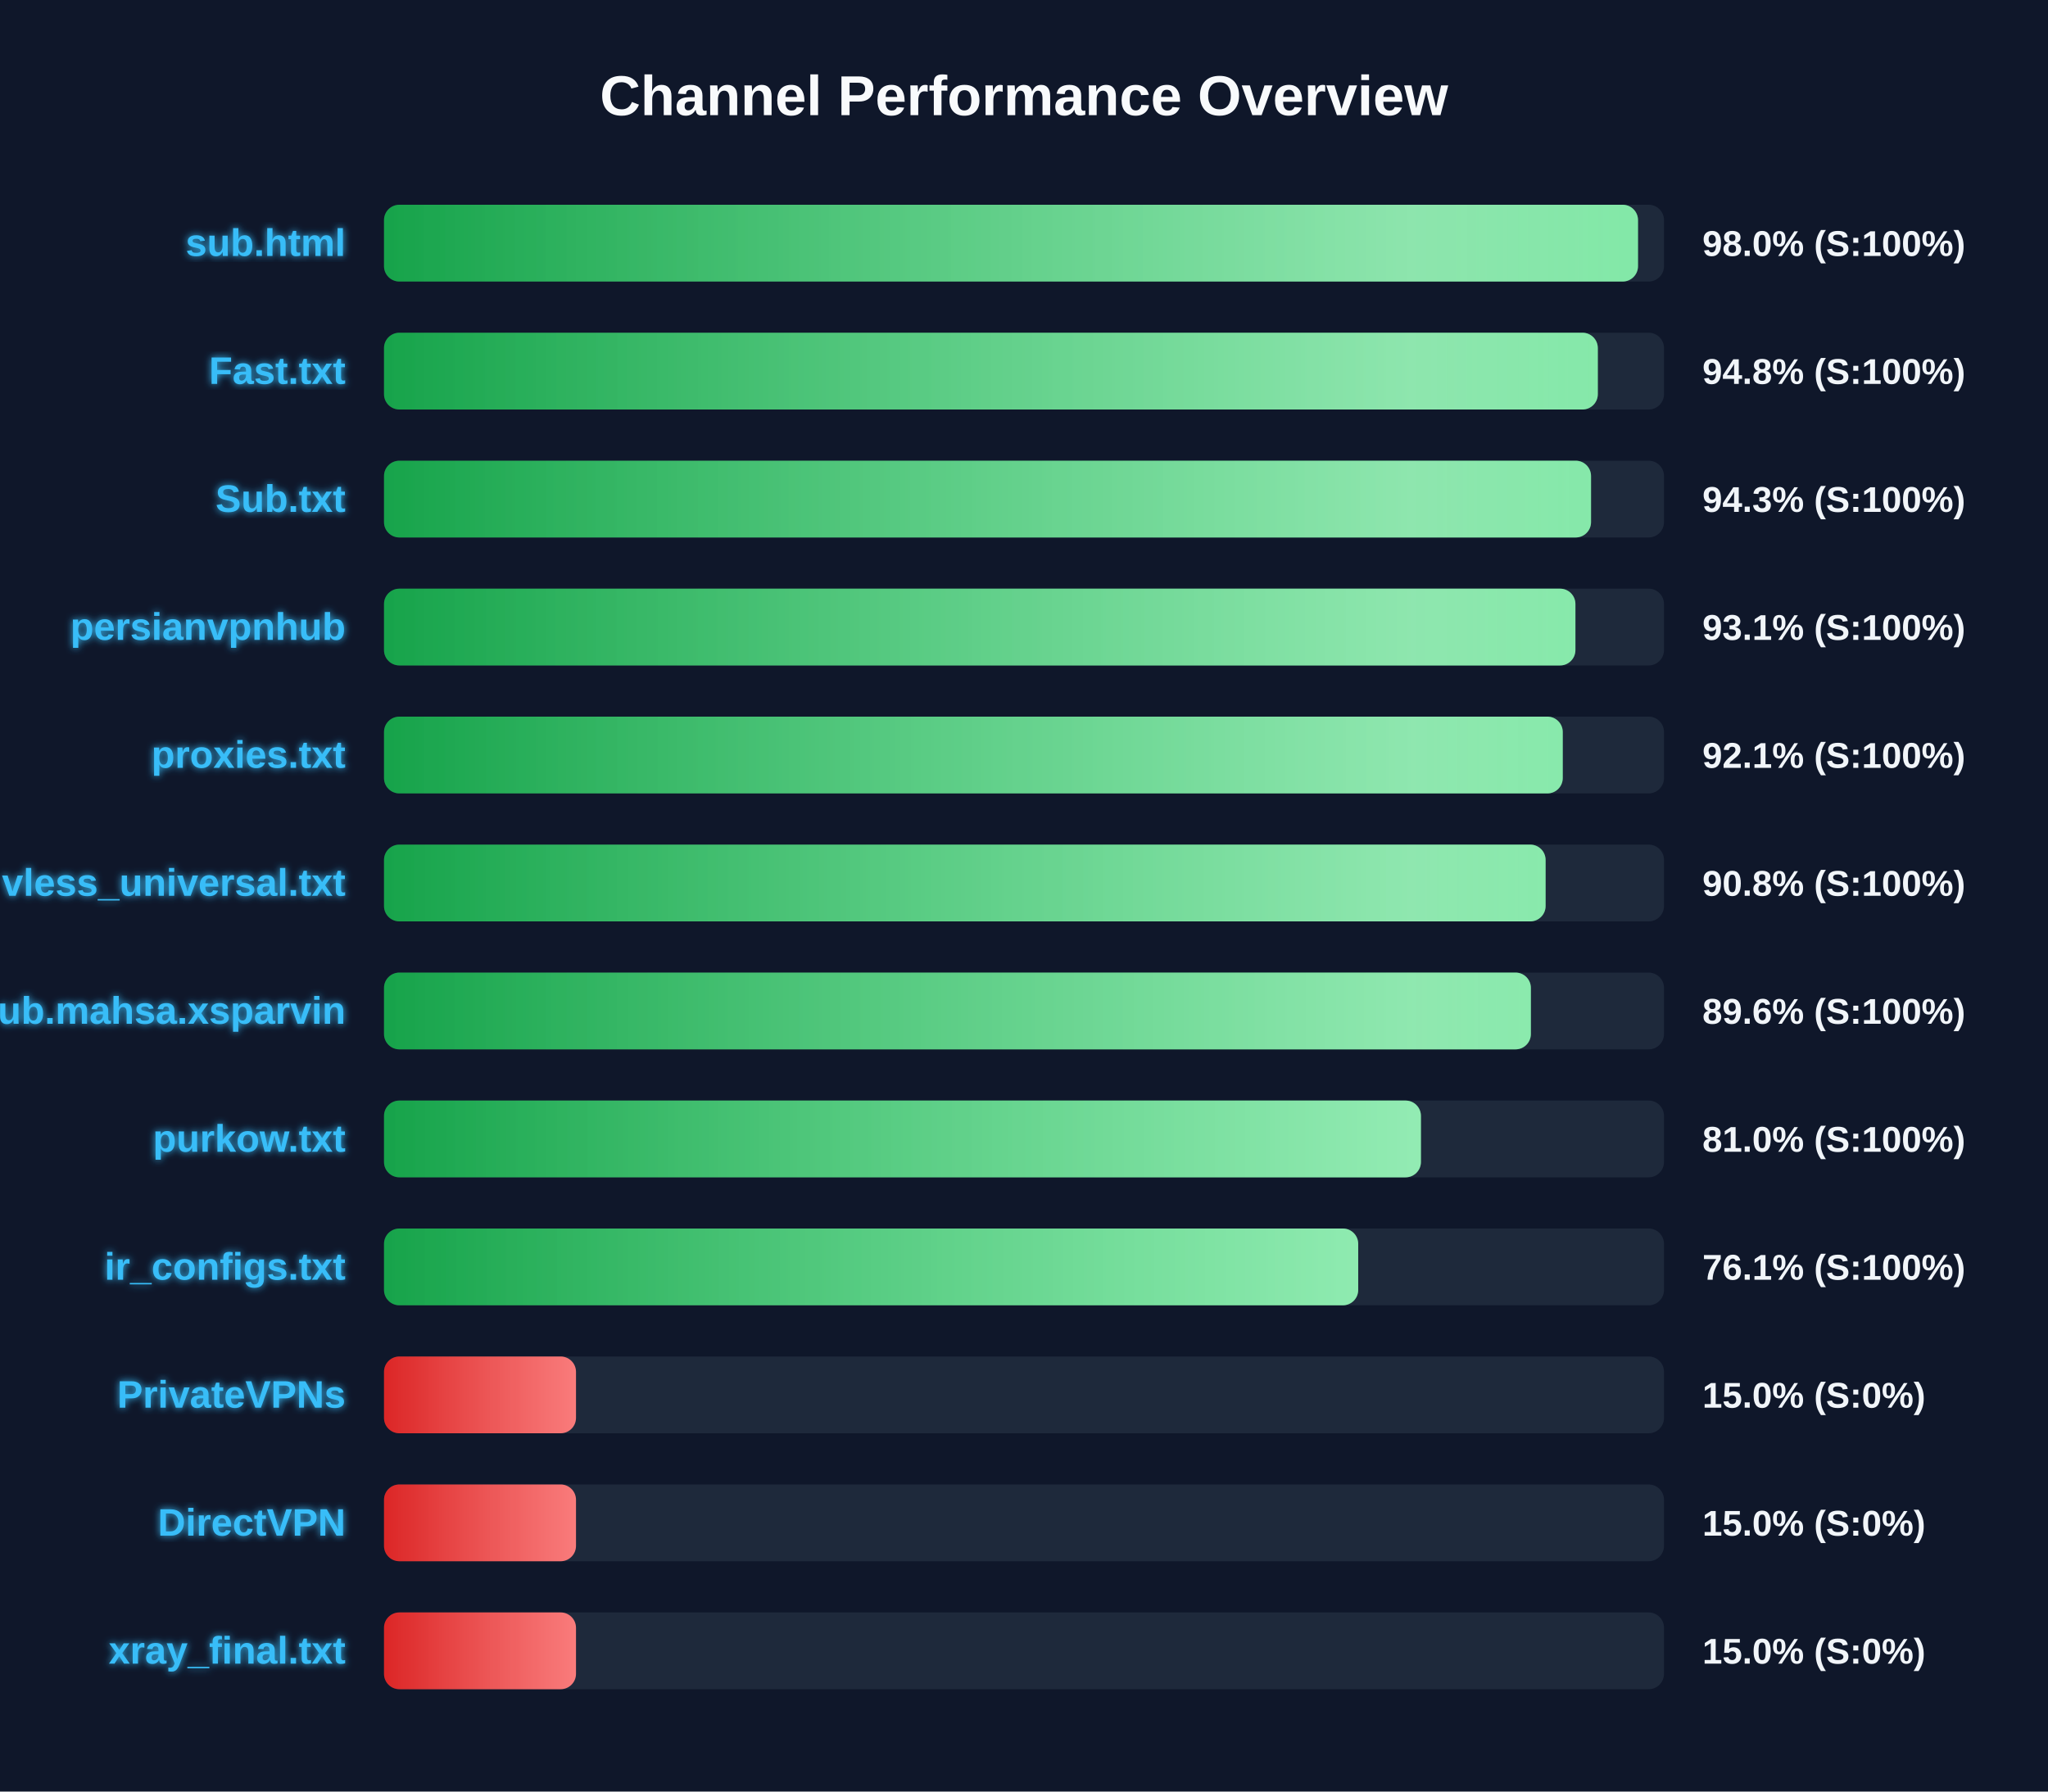
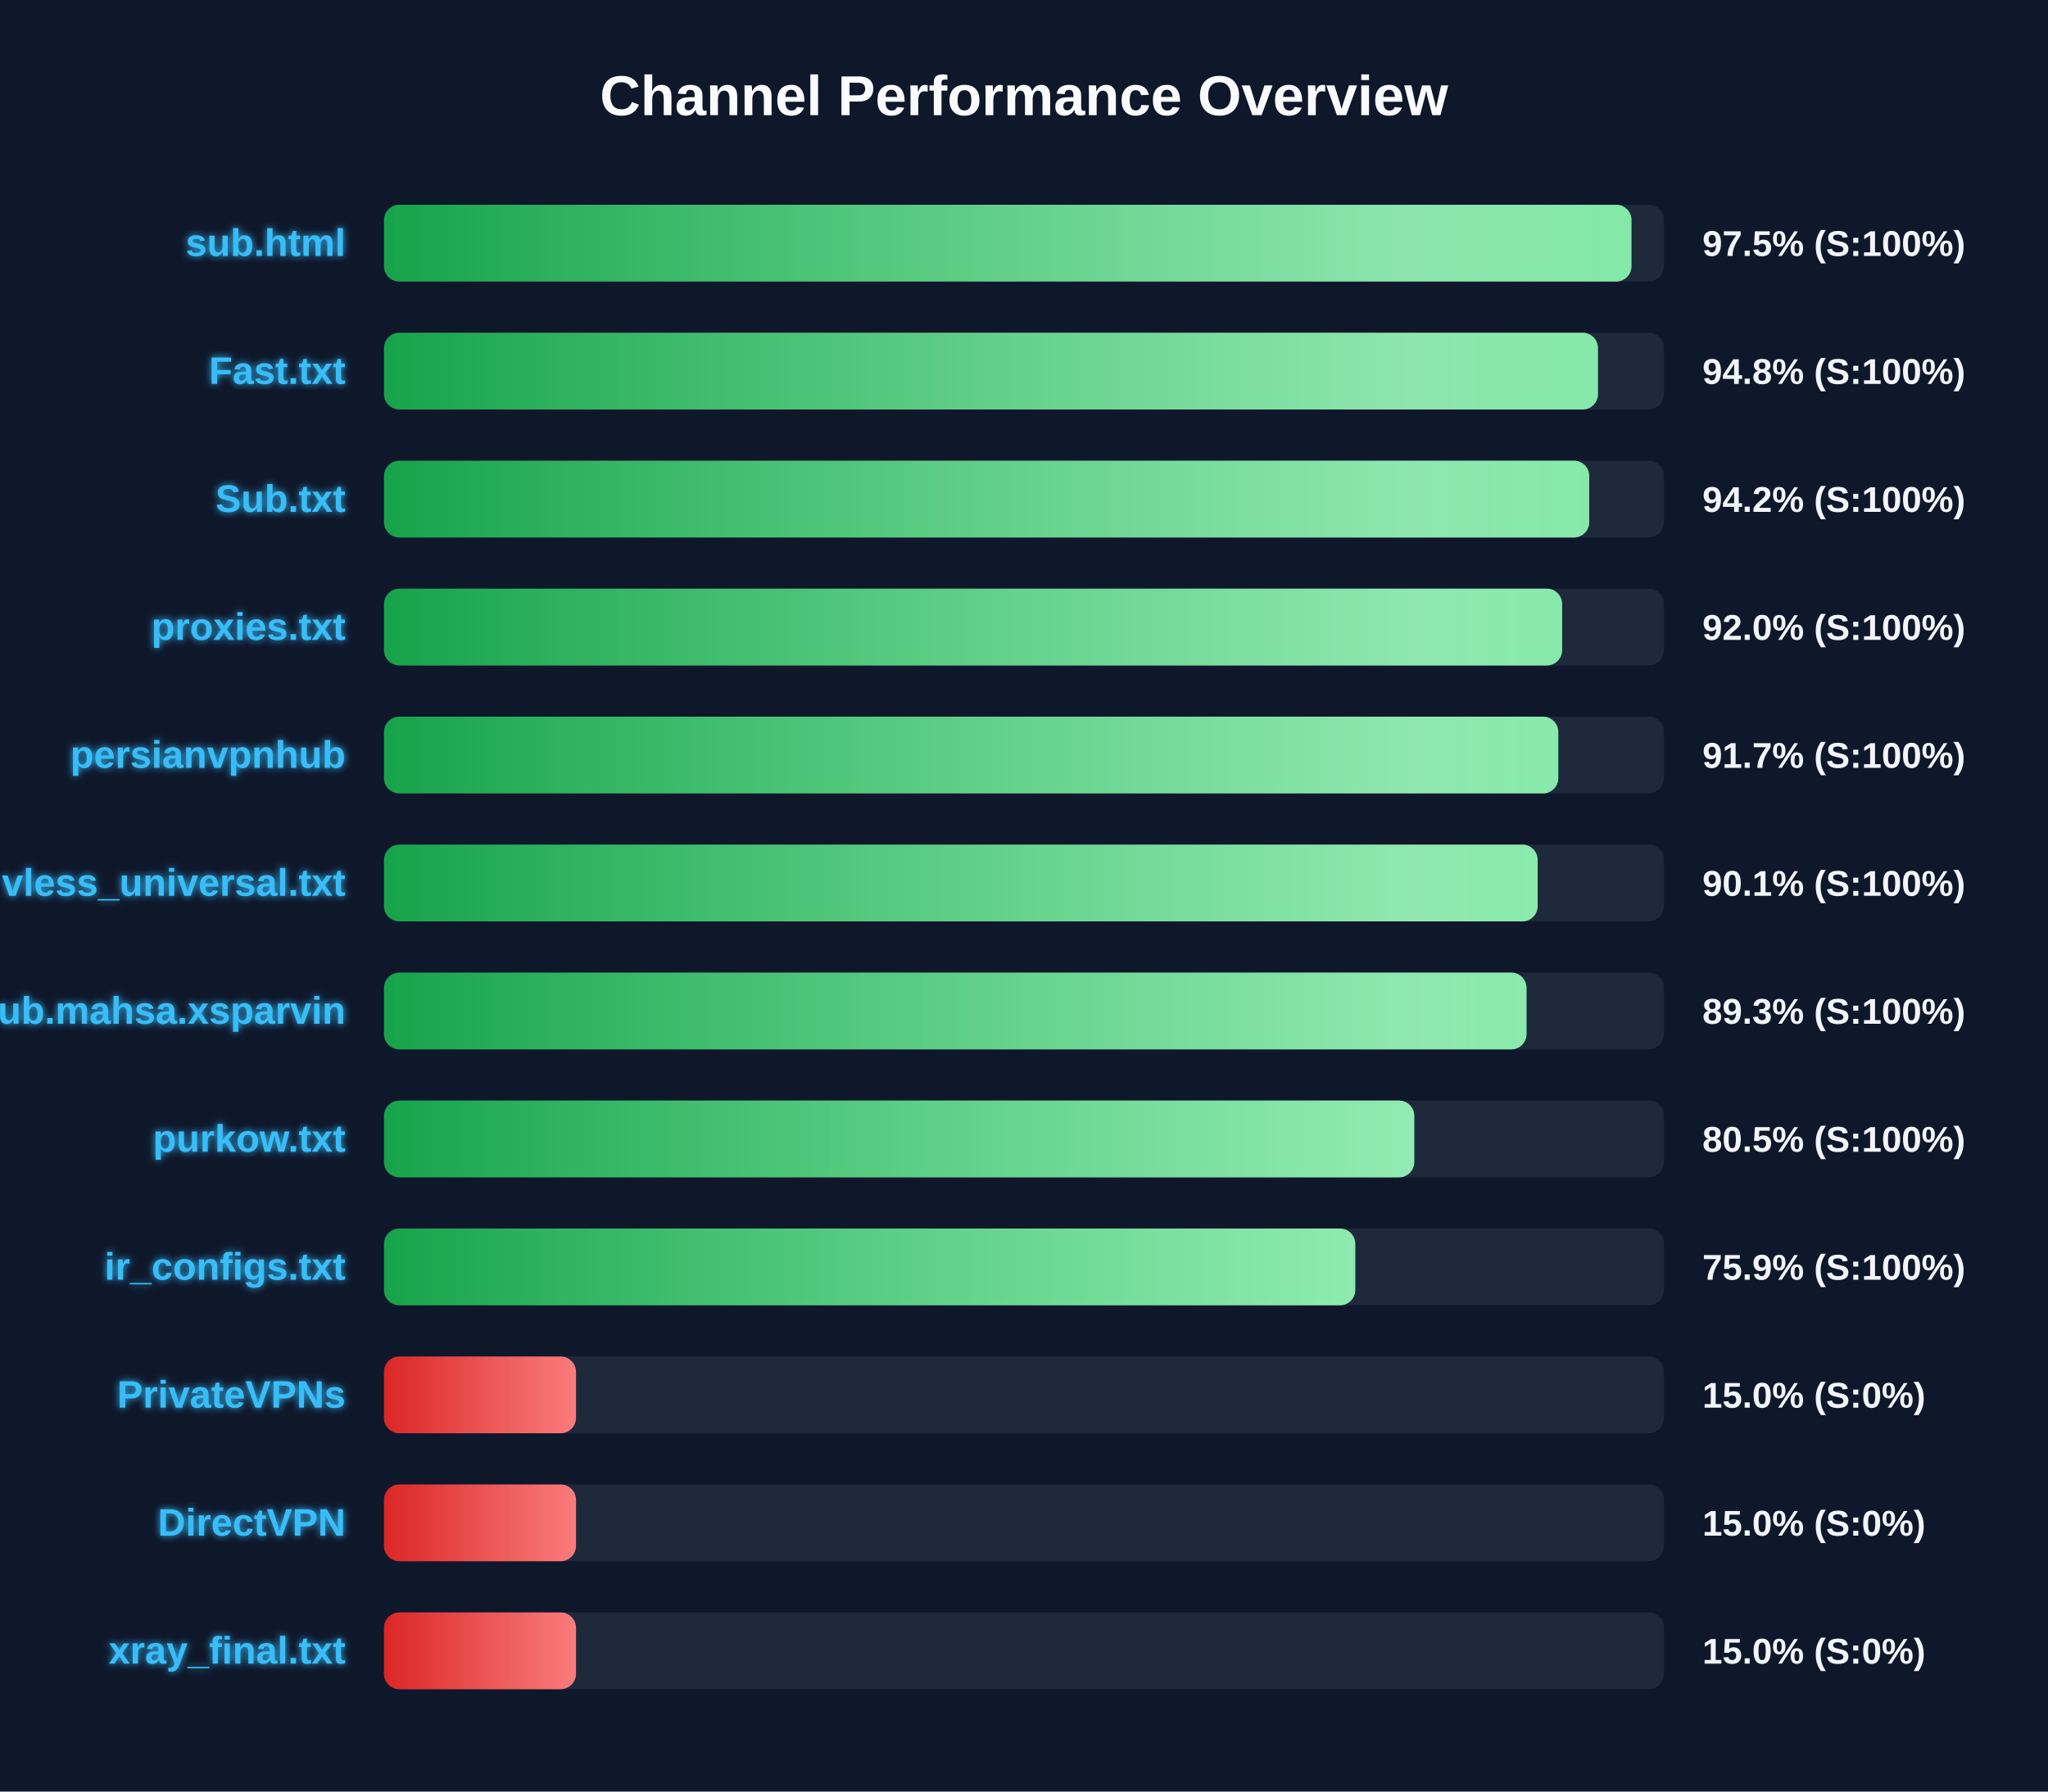
<svg xmlns="http://www.w3.org/2000/svg" width="800" height="700" version="1.1">
  <defs>
    <linearGradient id="grad-green" x1="0%" y1="0%" x2="100%" y2="0%">
      <stop offset="0%" stop-color="#16a34a" />
      <stop offset="100%" stop-color="#4ade80" />
    </linearGradient>
    <linearGradient id="grad-yellow" x1="0%" y1="0%" x2="100%" y2="0%">
      <stop offset="0%" stop-color="#ca8a04" />
      <stop offset="100%" stop-color="#fde047" />
    </linearGradient>
    <linearGradient id="grad-red" x1="0%" y1="0%" x2="100%" y2="0%">
      <stop offset="0%" stop-color="#dc2626" />
      <stop offset="100%" stop-color="#f87171" />
    </linearGradient>
    <linearGradient id="shimmer" x1="0%" y1="0%" x2="100%" y2="0%">
      <stop offset="0%" stop-color="rgba(255,255,255,0)" />
      <stop offset="50%" stop-color="rgba(255,255,255,0.4)" />
      <stop offset="100%" stop-color="rgba(255,255,255,0)" />
    </linearGradient>
    <filter id="glow" x="-20%" y="-20%" width="140%" height="140%">
      <feGaussianBlur stdDeviation="1.5" result="blur" />
      <feComposite in="SourceGraphic" in2="blur" operator="over" />
    </filter>
  </defs>
  <style>
        .bg-rect { fill: #0f172a; }
        .title { font: bold 22px 'Segoe UI', Arial, sans-serif; fill: #f8fafc; }
        .row { font: bold 15px 'Segoe UI', Arial, sans-serif; fill: #38bdf8; filter: url(#glow); }
        .score { font: bold 14px 'Segoe UI', Arial, sans-serif; fill: #f1f5f9; }
        @keyframes shimmer-anim {
            0% { transform: translateX(-100%); }
            100% { transform: translateX(200%); }
        }
        .shimmer-rect {
            animation: shimmer-anim 2.5s infinite linear;
        }
    </style>
  <rect width="100%" height="100%" class="bg-rect" />
  <text x="400" y="45" text-anchor="middle" class="title">Channel Performance Overview</text>
  <rect x="150" y="80" width="500" height="30" fill="#1e293b" rx="6" />
  <clipPath id="clip-0">
-     <rect x="150" y="80" width="489.85" height="30" rx="6" />
+     <rect x="150" y="80" width="487.3" height="30" rx="6" />
  </clipPath>
-   <rect x="150" y="80" width="489.85" height="30" fill="url(#grad-green)" rx="6" />
+   <rect x="150" y="80" width="487.3" height="30" fill="url(#grad-green)" rx="6" />
  <g clip-path="url(#clip-0)">
    <rect x="150" y="80" width="100%" height="30" fill="url(#shimmer)" class="shimmer-rect" />
  </g>
  <text x="135" y="100" text-anchor="end" class="row">sub.html</text>
-   <text x="665" y="100" text-anchor="start" class="score">98.0% (S:100%)</text>
+   <text x="665" y="100" text-anchor="start" class="score">97.5% (S:100%)</text>
  <rect x="150" y="130" width="500" height="30" fill="#1e293b" rx="6" />
  <clipPath id="clip-1">
-     <rect x="150" y="130" width="474.15" height="30" rx="6" />
+     <rect x="150" y="130" width="474.2" height="30" rx="6" />
  </clipPath>
-   <rect x="150" y="130" width="474.15" height="30" fill="url(#grad-green)" rx="6" />
+   <rect x="150" y="130" width="474.2" height="30" fill="url(#grad-green)" rx="6" />
  <g clip-path="url(#clip-1)">
    <rect x="150" y="130" width="100%" height="30" fill="url(#shimmer)" class="shimmer-rect" />
  </g>
  <text x="135" y="150" text-anchor="end" class="row">Fast.txt</text>
  <text x="665" y="150" text-anchor="start" class="score">94.8% (S:100%)</text>
  <rect x="150" y="180" width="500" height="30" fill="#1e293b" rx="6" />
  <clipPath id="clip-2">
-     <rect x="150" y="180" width="471.5" height="30" rx="6" />
+     <rect x="150" y="180" width="470.8" height="30" rx="6" />
  </clipPath>
-   <rect x="150" y="180" width="471.5" height="30" fill="url(#grad-green)" rx="6" />
+   <rect x="150" y="180" width="470.8" height="30" fill="url(#grad-green)" rx="6" />
  <g clip-path="url(#clip-2)">
    <rect x="150" y="180" width="100%" height="30" fill="url(#shimmer)" class="shimmer-rect" />
  </g>
  <text x="135" y="200" text-anchor="end" class="row">Sub.txt</text>
-   <text x="665" y="200" text-anchor="start" class="score">94.3% (S:100%)</text>
+   <text x="665" y="200" text-anchor="start" class="score">94.2% (S:100%)</text>
  <rect x="150" y="230" width="500" height="30" fill="#1e293b" rx="6" />
  <clipPath id="clip-3">
-     <rect x="150" y="230" width="465.4" height="30" rx="6" />
+     <rect x="150" y="230" width="460.2" height="30" rx="6" />
  </clipPath>
-   <rect x="150" y="230" width="465.4" height="30" fill="url(#grad-green)" rx="6" />
+   <rect x="150" y="230" width="460.2" height="30" fill="url(#grad-green)" rx="6" />
  <g clip-path="url(#clip-3)">
    <rect x="150" y="230" width="100%" height="30" fill="url(#shimmer)" class="shimmer-rect" />
  </g>
-   <text x="135" y="250" text-anchor="end" class="row">persianvpnhub</text>
-   <text x="665" y="250" text-anchor="start" class="score">93.1% (S:100%)</text>
+   <text x="135" y="250" text-anchor="end" class="row">proxies.txt</text>
+   <text x="665" y="250" text-anchor="start" class="score">92.0% (S:100%)</text>
  <rect x="150" y="280" width="500" height="30" fill="#1e293b" rx="6" />
  <clipPath id="clip-4">
-     <rect x="150" y="280" width="460.45" height="30" rx="6" />
+     <rect x="150" y="280" width="458.7" height="30" rx="6" />
  </clipPath>
-   <rect x="150" y="280" width="460.45" height="30" fill="url(#grad-green)" rx="6" />
+   <rect x="150" y="280" width="458.7" height="30" fill="url(#grad-green)" rx="6" />
  <g clip-path="url(#clip-4)">
    <rect x="150" y="280" width="100%" height="30" fill="url(#shimmer)" class="shimmer-rect" />
  </g>
-   <text x="135" y="300" text-anchor="end" class="row">proxies.txt</text>
-   <text x="665" y="300" text-anchor="start" class="score">92.1% (S:100%)</text>
+   <text x="135" y="300" text-anchor="end" class="row">persianvpnhub</text>
+   <text x="665" y="300" text-anchor="start" class="score">91.7% (S:100%)</text>
  <rect x="150" y="330" width="500" height="30" fill="#1e293b" rx="6" />
  <clipPath id="clip-5">
-     <rect x="150" y="330" width="453.75" height="30" rx="6" />
+     <rect x="150" y="330" width="450.65" height="30" rx="6" />
  </clipPath>
-   <rect x="150" y="330" width="453.75" height="30" fill="url(#grad-green)" rx="6" />
+   <rect x="150" y="330" width="450.65" height="30" fill="url(#grad-green)" rx="6" />
  <g clip-path="url(#clip-5)">
    <rect x="150" y="330" width="100%" height="30" fill="url(#shimmer)" class="shimmer-rect" />
  </g>
  <text x="135" y="350" text-anchor="end" class="row">vless_universal.txt</text>
-   <text x="665" y="350" text-anchor="start" class="score">90.8% (S:100%)</text>
+   <text x="665" y="350" text-anchor="start" class="score">90.1% (S:100%)</text>
  <rect x="150" y="380" width="500" height="30" fill="#1e293b" rx="6" />
  <clipPath id="clip-6">
-     <rect x="150" y="380" width="448.0" height="30" rx="6" />
+     <rect x="150" y="380" width="446.3" height="30" rx="6" />
  </clipPath>
-   <rect x="150" y="380" width="448.0" height="30" fill="url(#grad-green)" rx="6" />
+   <rect x="150" y="380" width="446.3" height="30" fill="url(#grad-green)" rx="6" />
  <g clip-path="url(#clip-6)">
    <rect x="150" y="380" width="100%" height="30" fill="url(#shimmer)" class="shimmer-rect" />
  </g>
  <text x="135" y="400" text-anchor="end" class="row">Sub.mahsa.xsparvin</text>
-   <text x="665" y="400" text-anchor="start" class="score">89.6% (S:100%)</text>
+   <text x="665" y="400" text-anchor="start" class="score">89.3% (S:100%)</text>
  <rect x="150" y="430" width="500" height="30" fill="#1e293b" rx="6" />
  <clipPath id="clip-7">
-     <rect x="150" y="430" width="405.05" height="30" rx="6" />
+     <rect x="150" y="430" width="402.45" height="30" rx="6" />
  </clipPath>
-   <rect x="150" y="430" width="405.05" height="30" fill="url(#grad-green)" rx="6" />
+   <rect x="150" y="430" width="402.45" height="30" fill="url(#grad-green)" rx="6" />
  <g clip-path="url(#clip-7)">
    <rect x="150" y="430" width="100%" height="30" fill="url(#shimmer)" class="shimmer-rect" />
  </g>
  <text x="135" y="450" text-anchor="end" class="row">purkow.txt</text>
-   <text x="665" y="450" text-anchor="start" class="score">81.0% (S:100%)</text>
+   <text x="665" y="450" text-anchor="start" class="score">80.5% (S:100%)</text>
  <rect x="150" y="480" width="500" height="30" fill="#1e293b" rx="6" />
  <clipPath id="clip-8">
-     <rect x="150" y="480" width="380.55" height="30" rx="6" />
+     <rect x="150" y="480" width="379.4" height="30" rx="6" />
  </clipPath>
-   <rect x="150" y="480" width="380.55" height="30" fill="url(#grad-green)" rx="6" />
+   <rect x="150" y="480" width="379.4" height="30" fill="url(#grad-green)" rx="6" />
  <g clip-path="url(#clip-8)">
    <rect x="150" y="480" width="100%" height="30" fill="url(#shimmer)" class="shimmer-rect" />
  </g>
  <text x="135" y="500" text-anchor="end" class="row">ir_configs.txt</text>
-   <text x="665" y="500" text-anchor="start" class="score">76.1% (S:100%)</text>
+   <text x="665" y="500" text-anchor="start" class="score">75.9% (S:100%)</text>
  <rect x="150" y="530" width="500" height="30" fill="#1e293b" rx="6" />
  <clipPath id="clip-9">
    <rect x="150" y="530" width="75.0" height="30" rx="6" />
  </clipPath>
  <rect x="150" y="530" width="75.0" height="30" fill="url(#grad-red)" rx="6" />
  <g clip-path="url(#clip-9)">
    <rect x="150" y="530" width="100%" height="30" fill="url(#shimmer)" class="shimmer-rect" />
  </g>
  <text x="135" y="550" text-anchor="end" class="row">PrivateVPNs</text>
  <text x="665" y="550" text-anchor="start" class="score">15.0% (S:0%)</text>
  <rect x="150" y="580" width="500" height="30" fill="#1e293b" rx="6" />
  <clipPath id="clip-10">
    <rect x="150" y="580" width="75.0" height="30" rx="6" />
  </clipPath>
  <rect x="150" y="580" width="75.0" height="30" fill="url(#grad-red)" rx="6" />
  <g clip-path="url(#clip-10)">
    <rect x="150" y="580" width="100%" height="30" fill="url(#shimmer)" class="shimmer-rect" />
  </g>
  <text x="135" y="600" text-anchor="end" class="row">DirectVPN</text>
  <text x="665" y="600" text-anchor="start" class="score">15.0% (S:0%)</text>
  <rect x="150" y="630" width="500" height="30" fill="#1e293b" rx="6" />
  <clipPath id="clip-11">
    <rect x="150" y="630" width="75.0" height="30" rx="6" />
  </clipPath>
  <rect x="150" y="630" width="75.0" height="30" fill="url(#grad-red)" rx="6" />
  <g clip-path="url(#clip-11)">
    <rect x="150" y="630" width="100%" height="30" fill="url(#shimmer)" class="shimmer-rect" />
  </g>
  <text x="135" y="650" text-anchor="end" class="row">xray_final.txt</text>
  <text x="665" y="650" text-anchor="start" class="score">15.0% (S:0%)</text>
</svg>
